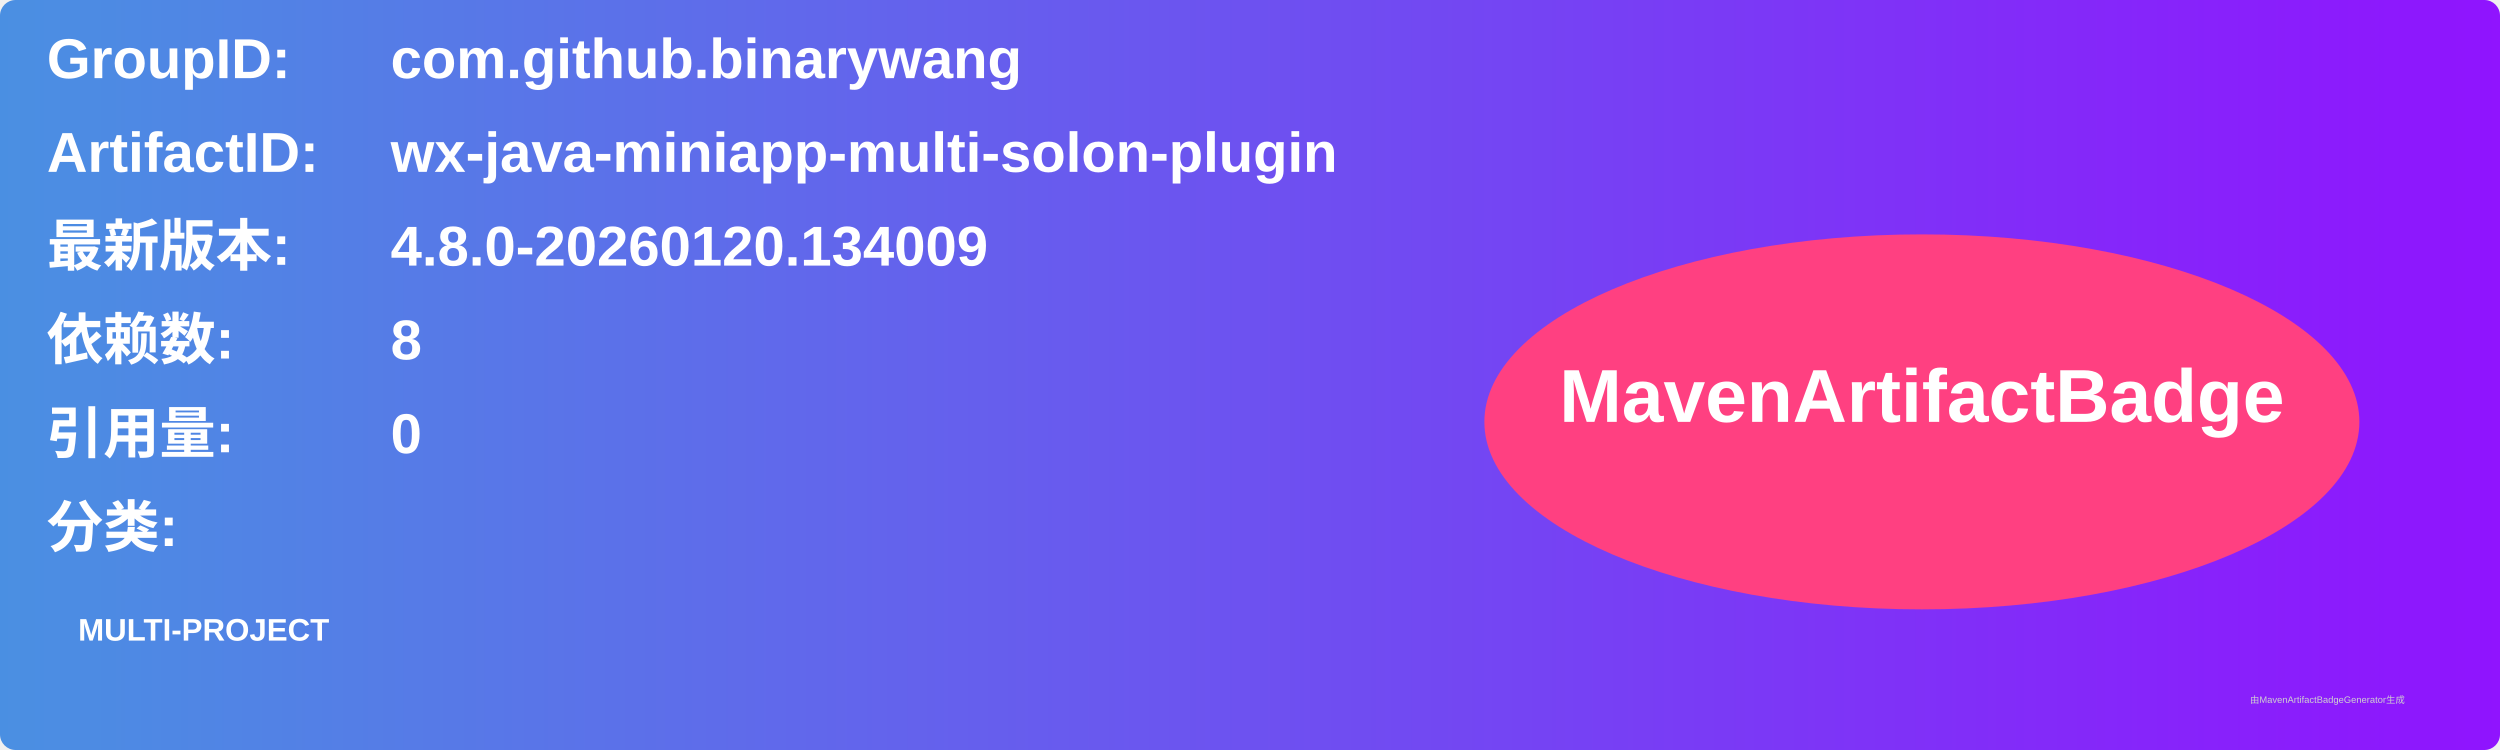
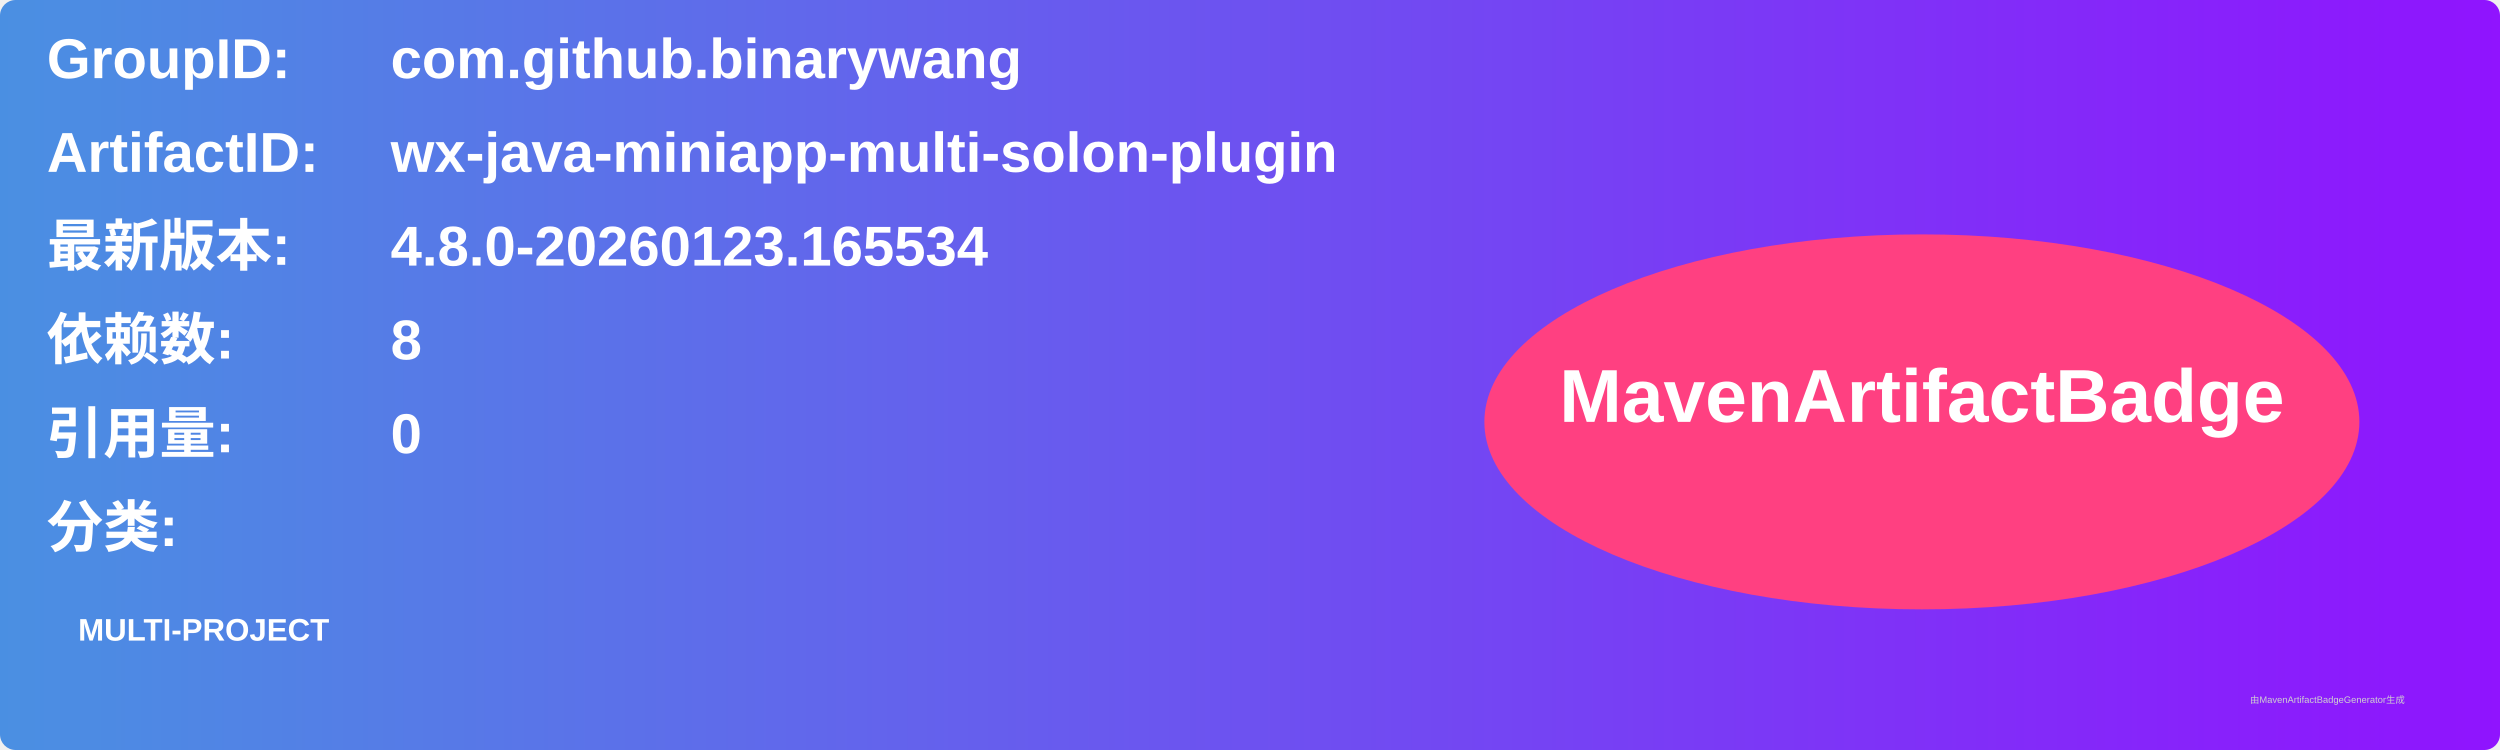
<svg xmlns="http://www.w3.org/2000/svg" width="800" height="240" viewBox="0 0 800 240">
  <linearGradient id="grad" x1="0%" y1="0%" x2="100%" y2="0%">
    <stop offset="0%" stop-color="#4a90e2" />
    <stop offset="100%" stop-color="#9013fe" />
  </linearGradient>
  <rect width="100%" height="100%" rx="5" ry="5" fill="url(#grad)" />
  <g transform="translate(15, 15)">
    <text x="0" y="10" font-family="Arial" font-size="18" fill="white" font-weight="bold" width="260">GroupID:</text>
    <text x="110" y="10" font-family="Arial" font-size="18" fill="white" font-weight="bold" width="460">com.github.binarywang</text>
    <text x="0" y="40" font-family="Arial" font-size="18" fill="white" font-weight="bold" width="260">ArtifactID:</text>
    <text x="110" y="40" font-family="Arial" font-size="18" fill="white" font-weight="bold" width="460">wx-java-miniapp-multi-solon-plugin</text>
    <text x="0" y="70" font-family="Arial" font-size="18" fill="white" font-weight="bold">最新版本:</text>
    <text x="110" y="70" font-family="Arial" font-size="18" fill="white" font-weight="bold">
-       <tspan font-weight="bold">4.8.0-20260120.134009</tspan>
+       <tspan font-weight="bold">4.8.0-20260123.165534</tspan>
    </text>
    <text x="0" y="100" font-family="Arial" font-size="18" fill="white" font-weight="bold">依赖数: </text>
    <text x="110" y="100" font-family="Arial" font-size="18" fill="white">
      <tspan font-weight="bold">8</tspan>
    </text>
    <text x="0" y="130" font-family="Arial" font-size="18" fill="white" font-weight="bold">引用量: </text>
    <text x="110" y="130" font-family="Arial" font-size="18" fill="white">
      <tspan font-weight="bold">0</tspan>
    </text>
    <text x="0" y="160" font-family="Arial" font-size="18" fill="white" font-weight="bold">分类:</text>
    <text x="10" y="190" font-family="Arial" font-size="10" fill="white">
      <tspan font-weight="bold">MULTI-PROJECT</tspan>
    </text>
    <ellipse cx="600" cy="120" rx="140" ry="60" fill="#ff4081" />
    <text x="600" y="120" text-anchor="middle" font-family="Arial" font-size="24" fill="white" font-weight="bold">MavenArtifactBadge</text>
  </g>
  <text x="720" y="225" font-family="Arial" font-size="3" fill="#d0d0d0">由MavenArtifactBadgeGenerator生成</text>
</svg>
